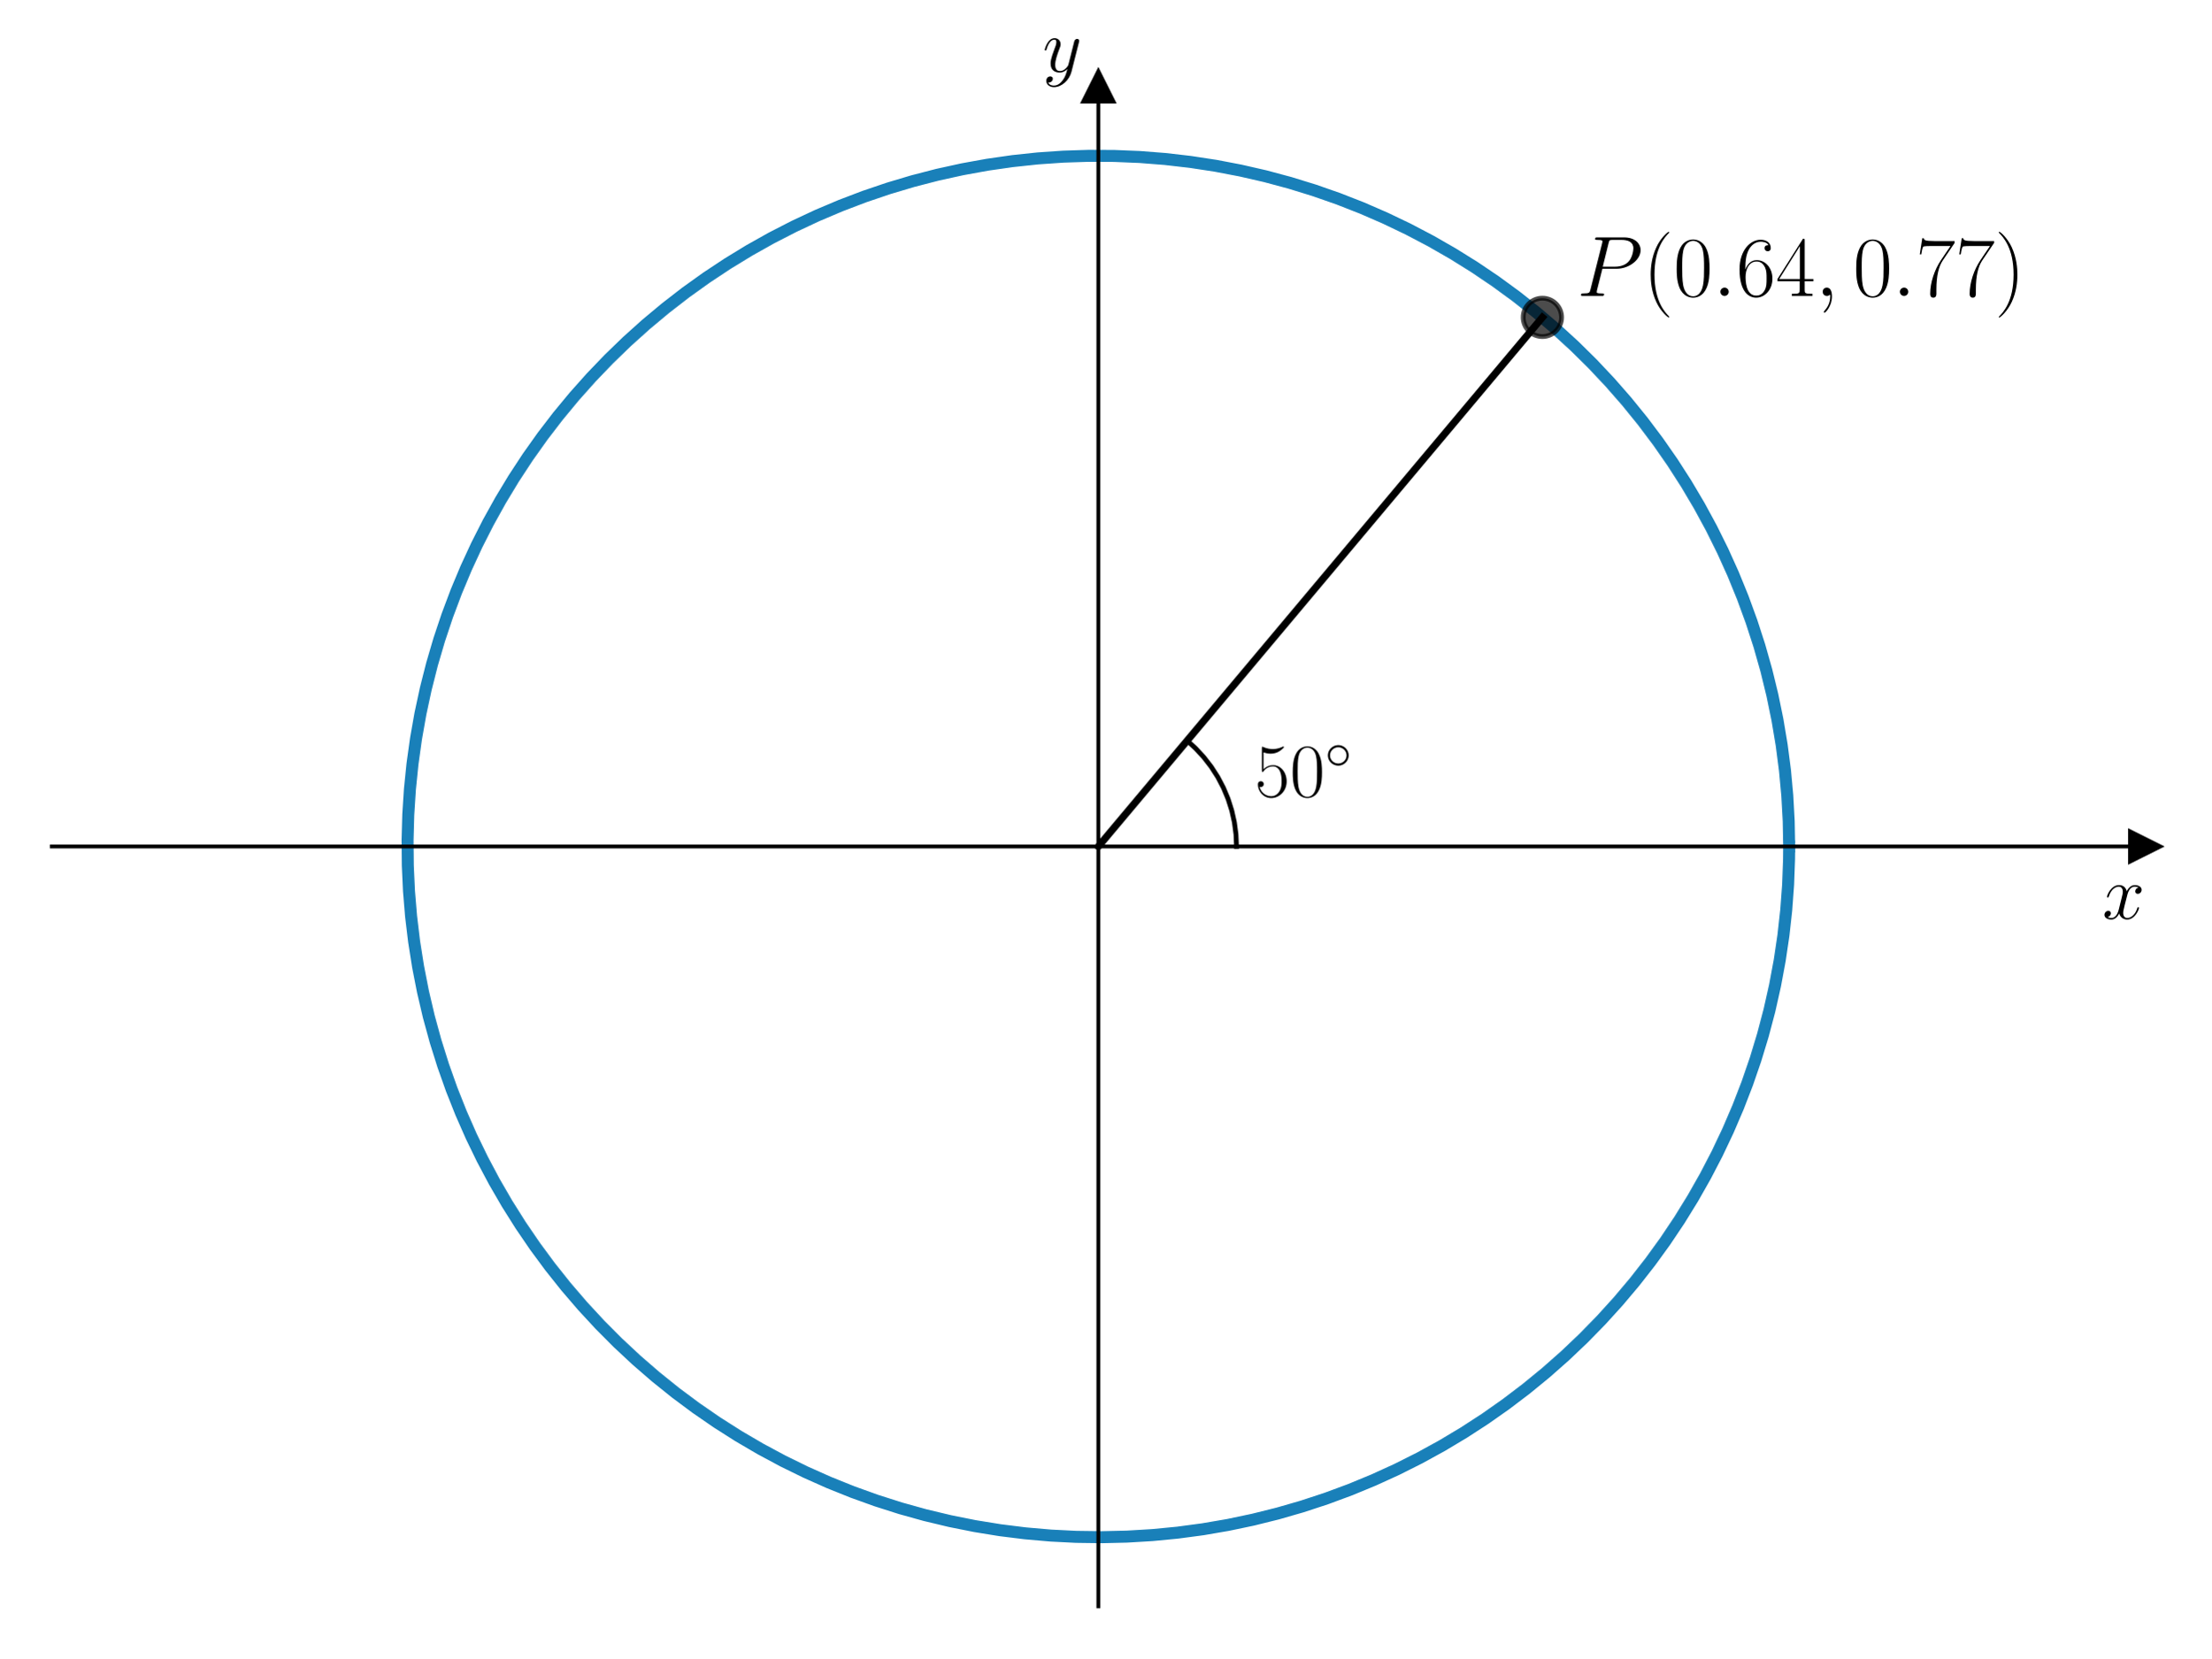
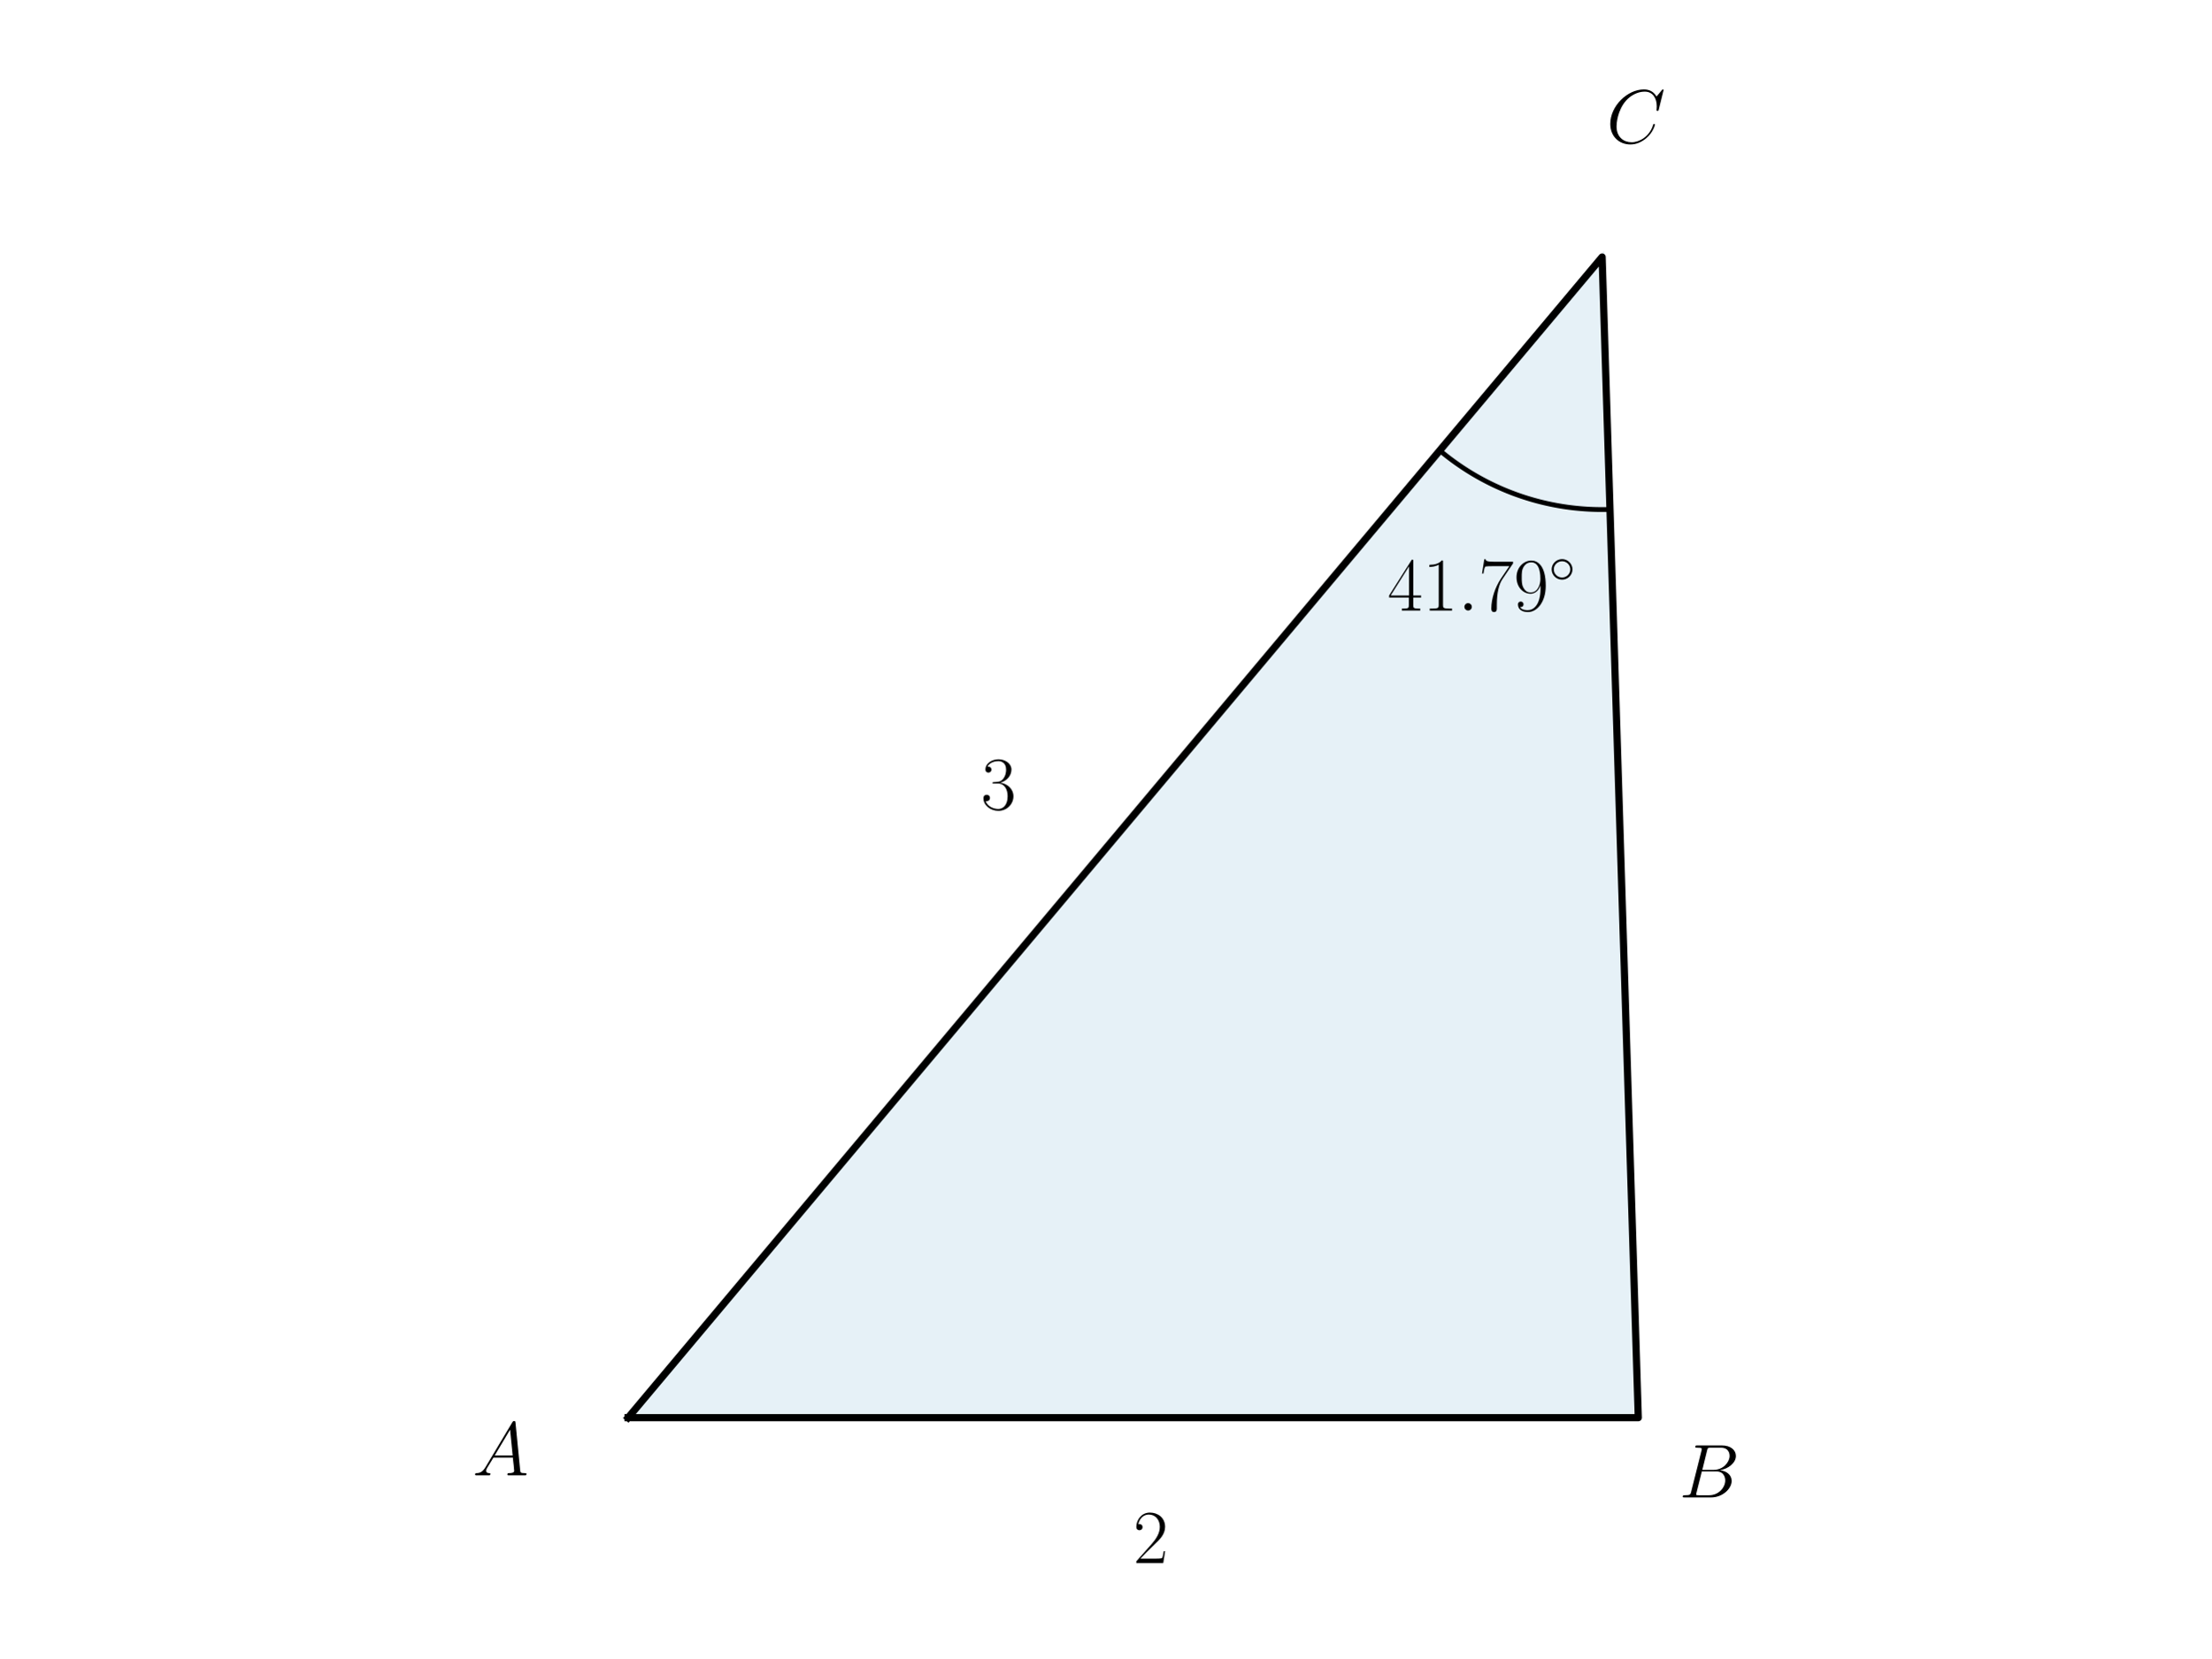
<svg xmlns="http://www.w3.org/2000/svg" xmlns:xlink="http://www.w3.org/1999/xlink" width="460.8pt" height="345.6pt" viewBox="0 0 460.8 345.6" version="1.1">
  <defs>
    <style type="text/css">*{stroke-linejoin: round; stroke-linecap: butt}</style>
  </defs>
  <g id="figure_1">
    <g id="patch_1">
      <path d="M 0 345.6  L 460.8 345.6  L 460.8 0  L 0 0  L 0 345.6  z " style="fill: none" />
    </g>
    <g id="axes_1">
      <g id="patch_2">
-         <path d="M 10.8 334.8  L 447 334.8  L 447 18.065  L 10.8 18.065  L 10.8 334.8  z " style="fill: none" />
+         <path d="M 130.892 295.488  L 341.428 295.488  L 333.887 53.568  z " clip-path="url(#pc6b23a9800)" style="fill: #0072b2; opacity: 0.1; stroke: #0072b2; stroke-linejoin: miter" />
      </g>
-       <g id="matplotlib.axis_1">
-         <g id="text_1">
-           <g transform="translate(438.1306 191.5019) scale(0.16 -0.16)">
-             <defs>
-               <path id="CMMI12-78" d="M 3034 2606  C 2829 2567 2752 2414 2752 2293  C 2752 2139 2874 2088 2963 2088  C 3155 2088 3290 2254 3290 2427  C 3290 2695 2982 2816 2714 2816  C 2323 2816 2106 2433 2048 2312  C 1901 2816 1504 2816 1389 2816  C 736 2816 390 1980 390 1839  C 390 1814 416 1782 461 1782  C 512 1782 525 1820 538 1846  C 755 2555 1184 2689 1370 2689  C 1658 2689 1715 2420 1715 2267  C 1715 2127 1677 1980 1600 1673  L 1382 798  C 1286 415 1101 64 762 64  C 730 64 570 64 435 147  C 666 192 717 383 717 460  C 717 588 621 664 499 664  C 346 664 179 530 179 326  C 179 57 480 -64 755 -64  C 1062 -64 1280 179 1414 441  C 1517 64 1837 -64 2074 -64  C 2726 -64 3072 773 3072 913  C 3072 945 3046 971 3008 971  C 2950 971 2944 939 2925 888  C 2752 326 2381 64 2093 64  C 1869 64 1747 230 1747 492  C 1747 632 1773 734 1875 1156  L 2099 2024  C 2195 2408 2413 2689 2707 2689  C 2720 2689 2899 2689 3034 2606  z " transform="scale(0.015625)" />
-             </defs>
-             <use xlink:href="#CMMI12-78" transform="scale(0.996264)" />
-           </g>
+       <g id="line2d_1">
+         <path d="M 130.892 295.488  L 341.428 295.488  L 333.887 53.568  L 130.892 295.488  " clip-path="url(#pc6b23a9800)" style="fill: none; stroke: #000000; stroke-width: 1.5; stroke-linecap: square" />
+       </g>
+       <g id="line2d_2">
+         <path d="M 300.054 93.888  L 300.352 94.136  L 300.652 94.382  L 300.954 94.626  L 301.257 94.867  L 301.562 95.107  L 301.869 95.344  L 302.178 95.578  L 302.488 95.811  L 302.8 96.041  L 303.114 96.269  L 303.429 96.494  L 303.746 96.717  L 304.065 96.938  L 304.385 97.157  L 304.707 97.373  L 305.031 97.587  L 305.356 97.798  L 305.682 98.007  L 306.01 98.214  L 306.34 98.418  L 306.671 98.619  L 307.004 98.819  L 307.338 99.016  L 307.673 99.21  L 308.01 99.402  L 308.349 99.591  L 308.688 99.778  L 309.029 99.962  L 309.372 100.144  L 309.716 100.324  L 310.061 100.5  L 310.407 100.675  L 310.755 100.846  L 311.104 101.015  L 311.454 101.182  L 311.805 101.346  L 312.158 101.507  L 312.511 101.666  L 312.866 101.822  L 313.222 101.976  L 313.579 102.127  L 313.938 102.275  L 314.297 102.421  L 314.657 102.564  L 315.019 102.704  L 315.381 102.842  L 315.745 102.977  L 316.109 103.109  L 316.475 103.238  L 316.841 103.365  L 317.208 103.49  L 317.577 103.611  L 317.946 103.73  L 318.316 103.846  L 318.686 103.959  L 319.058 104.07  L 319.431 104.178  L 319.804 104.283  L 320.178 104.385  L 320.552 104.485  L 320.928 104.582  L 321.304 104.676  L 321.681 104.767  L 322.058 104.856  L 322.436 104.941  L 322.815 105.024  L 323.195 105.105  L 323.575 105.182  L 323.955 105.256  L 324.336 105.328  L 324.718 105.397  L 325.1 105.463  L 325.482 105.527  L 325.865 105.587  L 326.249 105.645  L 326.632 105.7  L 327.017 105.752  L 327.401 105.801  L 327.786 105.847  L 328.171 105.891  L 328.557 105.931  L 328.943 105.969  L 329.329 106.004  L 329.715 106.036  L 330.102 106.066  L 330.489 106.092  L 330.876 106.116  L 331.263 106.137  L 331.65 106.154  L 332.038 106.17  L 332.425 106.182  L 332.813 106.191  L 333.201 106.198  L 333.588 106.201  L 333.976 106.202  L 334.364 106.2  L 334.752 106.195  L 335.139 106.187  L 335.527 106.176  " clip-path="url(#pc6b23a9800)" style="fill: none; stroke: #000000; stroke-linecap: square" />
+       </g>
+       <g id="text_1">
+         <g transform="translate(98.46701 307.5085) scale(0.16 -0.16)">
+           <defs>
+             <path id="CMMI12-41" d="M 1088 691  C 864 314 646 186 339 186  C 269 180 218 180 218 58  C 218 24 250 0 294 0  C 410 0 698 0 813 0  C 998 0 1203 0 1382 0  C 1421 0 1498 0 1498 122  C 1498 180 1446 186 1408 186  C 1261 186 1139 236 1139 388  C 1139 476 1178 546 1261 685  L 1747 1479  L 3379 1479  C 3386 1423 3386 1373 3392 1316  C 3411 1152 3488 495 3488 376  C 3488 186 3162 186 3059 186  C 2989 186 2918 186 2918 70  C 2918 0 2976 0 3014 0  C 3123 0 3251 0 3360 0  L 3725 0  C 4115 0 4397 0 4403 0  C 4448 0 4518 0 4518 122  C 4518 186 4461 186 4365 186  C 4013 186 4006 244 3987 434  L 3597 4404  C 3584 4531 3558 4544 3488 4544  C 3424 4544 3386 4531 3328 4435  L 1088 691  z M 1856 1664  L 3142 3819  L 3360 1664  L 1856 1664  z " transform="scale(0.015625)" />
+           </defs>
+           <use xlink:href="#CMMI12-41" transform="scale(0.996264)" />
        </g>
      </g>
-       <g id="matplotlib.axis_2">
-         <g id="text_2">
-           <g transform="translate(217.2894 14.96506) scale(0.16 -0.16)">
-             <defs>
-               <path id="CMMI12-79" d="M 1683 -700  C 1510 -939 1261 -1152 947 -1152  C 870 -1152 563 -1152 467 -889  C 486 -895 518 -895 531 -895  C 723 -895 851 -729 851 -582  C 851 -435 730 -384 634 -384  C 531 -384 307 -458 307 -759  C 307 -1071 582 -1286 947 -1286  C 1587 -1286 2234 -700 2413 6  L 3040 2485  C 3046 2517 3059 2556 3059 2594  C 3059 2689 2982 2753 2886 2753  C 2829 2753 2694 2727 2643 2535  L 2170 658  C 2138 543 2138 530 2086 460  C 1958 281 1747 64 1440 64  C 1082 64 1050 415 1050 588  C 1050 952 1222 1443 1395 1903  C 1466 2088 1504 2178 1504 2305  C 1504 2574 1312 2816 998 2816  C 410 2816 173 1890 173 1839  C 173 1814 198 1782 243 1782  C 301 1782 307 1807 333 1897  C 486 2433 730 2689 979 2689  C 1037 2689 1146 2689 1146 2478  C 1146 2312 1075 2127 979 1884  C 666 1047 666 837 666 683  C 666 77 1101 -64 1421 -64  C 1606 -64 1837 -6 2061 230  L 2067 224  C 1971 -147 1907 -392 1683 -700  z " transform="scale(0.015625)" />
-             </defs>
-             <use xlink:href="#CMMI12-79" transform="scale(0.996264)" />
-           </g>
+       <g id="text_2">
+         <g transform="translate(349.9235 312.1167) scale(0.16 -0.16)">
+           <defs>
+             <path id="CMMI12-42" d="M 2342 3921  C 2400 4160 2426 4160 2675 4160  L 3507 4160  C 4230 4160 4230 3544 4230 3485  C 4230 2966 3712 2304 2867 2304  L 1946 2304  L 2342 3921  z M 3424 2275  C 4122 2402 4755 2886 4755 3473  C 4755 3970 4314 4352 3590 4352  L 1536 4352  C 1414 4352 1357 4352 1357 4226  C 1357 4160 1414 4160 1510 4160  C 1901 4160 1901 4112 1901 4044  C 1901 4032 1901 3993 1875 3897  L 1011 472  C 954 249 941 185 493 185  C 371 185 307 185 307 70  C 307 0 346 0 474 0  L 2669 0  C 3648 0 4403 739 4403 1383  C 4403 1906 3942 2224 3424 2275  z M 2515 185  L 1651 185  C 1562 185 1549 185 1510 192  C 1440 198 1434 211 1434 261  C 1434 305 1446 343 1459 399  L 1907 2176  L 3110 2176  C 3866 2176 3866 1483 3866 1433  C 3866 828 3309 185 2515 185  z " transform="scale(0.015625)" />
+           </defs>
+           <use xlink:href="#CMMI12-42" transform="scale(0.996264)" />
        </g>
      </g>
-       <g id="line2d_1">
-         <defs>
-           <path id="m6d1ea412cd" d="M 3 0  L -3 -3  L -3 3  z " style="stroke: #000000; stroke-linejoin: miter" />
-         </defs>
-         <g>
-           <use xlink:href="#m6d1ea412cd" x="447" y="176.432" style="stroke: #000000; stroke-linejoin: miter" />
-         </g>
-       </g>
-       <g id="line2d_2">
-         <defs>
-           <path id="mce35050552" d="M 0 -3  L -3 3  L 3 3  z " style="stroke: #000000; stroke-linejoin: miter" />
-         </defs>
-         <g>
-           <use xlink:href="#mce35050552" x="228.9" y="18.065" style="stroke: #000000; stroke-linejoin: miter" />
-         </g>
-       </g>
-       <g id="line2d_3">
-         <path d="M 372.87 176.432  L 372.773 171.128  L 372.48 165.831  L 371.992 160.548  L 371.309 155.287  L 370.433 150.054  L 369.365 144.858  L 368.107 139.704  L 366.659 134.6  L 365.024 129.553  L 363.205 124.57  L 361.203 119.657  L 359.021 114.821  L 356.663 110.068  L 354.131 105.406  L 351.429 100.84  L 348.561 96.377  L 345.53 92.023  L 342.341 87.783  L 338.998 83.664  L 335.505 79.671  L 331.868 75.809  L 328.091 72.083  L 324.179 68.5  L 320.138 65.062  L 315.972 61.777  L 311.689 58.646  L 307.293 55.676  L 302.791 52.87  L 298.188 50.231  L 293.492 47.764  L 288.707 45.472  L 283.842 43.357  L 278.901 41.423  L 273.893 39.673  L 268.824 38.108  L 263.701 36.731  L 258.53 35.544  L 253.319 34.547  L 248.075 33.744  L 242.805 33.135  L 237.516 32.719  L 232.215 32.5  L 226.91 32.475  L 221.608 32.646  L 216.315 33.012  L 211.04 33.574  L 205.788 34.329  L 200.568 35.277  L 195.387 36.416  L 190.251 37.746  L 185.168 39.264  L 180.144 40.968  L 175.186 42.857  L 170.301 44.926  L 165.496 47.175  L 160.777 49.598  L 156.15 52.194  L 151.622 54.959  L 147.199 57.889  L 142.887 60.979  L 138.692 64.227  L 134.619 67.626  L 130.674 71.174  L 126.863 74.864  L 123.19 78.693  L 119.661 82.654  L 116.28 86.742  L 113.052 90.952  L 109.981 95.278  L 107.072 99.715  L 104.328 104.255  L 101.753 108.894  L 99.351 113.624  L 97.125 118.44  L 95.078 123.334  L 93.213 128.301  L 91.531 133.333  L 90.037 138.423  L 88.731 143.565  L 87.615 148.752  L 86.691 153.976  L 85.96 159.23  L 85.423 164.508  L 85.082 169.803  L 84.935 175.106  L 84.984 180.411  L 85.228 185.711  L 85.667 190.998  L 86.301 196.265  L 87.129 201.505  L 88.149 206.711  L 89.36 211.877  L 90.761 216.994  L 92.349 222.055  L 94.122 227.055  L 96.079 231.987  L 98.216 236.843  L 100.531 241.616  L 103.019 246.302  L 105.679 250.892  L 108.506 255.381  L 111.496 259.763  L 114.646 264.032  L 117.951 268.182  L 121.407 272.208  L 125.009 276.103  L 128.751 279.863  L 132.63 283.483  L 136.64 286.957  L 140.774 290.281  L 145.029 293.45  L 149.397 296.461  L 153.873 299.309  L 158.451 301.989  L 163.125 304.5  L 167.888 306.836  L 172.734 308.996  L 177.656 310.975  L 182.648 312.771  L 187.702 314.383  L 192.813 315.807  L 197.973 317.042  L 203.174 318.086  L 208.41 318.938  L 213.675 319.596  L 218.96 320.06  L 224.258 320.328  L 229.563 320.402  L 234.867 320.279  L 240.162 319.962  L 245.443 319.449  L 250.701 318.743  L 255.929 317.843  L 261.121 316.751  L 266.269 315.469  L 271.366 313.998  L 276.405 312.34  L 281.381 310.497  L 286.284 308.472  L 291.11 306.269  L 295.851 303.888  L 300.502 301.335  L 305.055 298.612  L 309.505 295.724  L 313.845 292.673  L 318.07 289.464  L 322.174 286.102  L 326.151 282.591  L 329.997 278.936  L 333.704 275.142  L 337.27 271.213  L 340.689 267.156  L 343.955 262.976  L 347.066 258.678  L 350.016 254.269  L 352.801 249.754  L 355.418 245.139  L 357.864 240.431  L 360.134 235.636  L 362.226 230.761  L 364.138 225.812  L 365.865 220.796  L 367.406 215.719  L 368.76 210.589  L 369.923 205.413  L 370.895 200.198  L 371.675 194.95  L 372.26 189.677  L 372.651 184.387  L 372.846 179.085  L 372.87 176.432  L 372.87 176.432  " clip-path="url(#p3b15f92230)" style="fill: none; stroke: #0072b2; stroke-opacity: 0.9; stroke-width: 2.5; stroke-linecap: square" />
-       </g>
-       <g id="line2d_4">
-         <path d="M 228.9 176.432  L 321.442 66.144  " clip-path="url(#p3b15f92230)" style="fill: none; stroke: #000000; stroke-width: 1.5; stroke-linecap: square" />
-       </g>
-       <g id="line2d_5">
-         <path d="M 257.694 176.432  L 257.583 173.906  L 257.25 171.398  L 256.699 168.93  L 255.934 166.519  L 254.96 164.185  L 253.784 161.946  L 252.417 159.818  L 250.869 157.819  L 249.15 155.963  L 247.408 154.375  L 247.408 154.375  " clip-path="url(#p3b15f92230)" style="fill: none; stroke: #000000; stroke-linecap: square" />
-       </g>
-       <g id="line2d_6">
-         <defs>
-           <path id="m509333a2db" d="M 0 4  C 1.061 4 2.078 3.579 2.828 2.828  C 3.579 2.078 4 1.061 4 0  C 4 -1.061 3.579 -2.078 2.828 -2.828  C 2.078 -3.579 1.061 -4 0 -4  C -1.061 -4 -2.078 -3.579 -2.828 -2.828  C -3.579 -2.078 -4 -1.061 -4 0  C -4 1.061 -3.579 2.078 -2.828 2.828  C -2.078 3.579 -1.061 4 0 4  z " style="stroke: #000000; stroke-opacity: 0.7" />
-         </defs>
-         <g clip-path="url(#p3b15f92230)">
-           <use xlink:href="#m509333a2db" x="321.442" y="66.144" style="fill-opacity: 0.7; stroke: #000000; stroke-opacity: 0.7" />
-         </g>
-       </g>
-       <g id="patch_3">
-         <path d="M 228.9 334.8  L 228.9 18.065  " style="fill: none; stroke: #000000; stroke-width: 0.8; stroke-linejoin: miter; stroke-linecap: square" />
-       </g>
-       <g id="patch_4">
-         <path d="M 447 334.8  L 447 18.065  " style="fill: none" />
-       </g>
-       <g id="patch_5">
-         <path d="M 10.8 176.432  L 447 176.432  " style="fill: none; stroke: #000000; stroke-width: 0.8; stroke-linejoin: miter; stroke-linecap: square" />
-       </g>
-       <g id="patch_6">
-         <path d="M 10.8 18.065  L 447 18.065  " style="fill: none" />
-       </g>
      <g id="text_3">
-         <g transform="translate(261.4974 166.0202) scale(0.16 -0.16)">
+         <g transform="translate(289.1772 127.2494) scale(0.16 -0.16)">
          <defs>
-             <path id="CMR17-35" d="M 730 3692  C 794 3666 1056 3584 1325 3584  C 1920 3584 2246 3911 2432 4100  C 2432 4157 2432 4192 2394 4192  C 2387 4192 2374 4192 2323 4163  C 2099 4058 1837 3973 1517 3973  C 1325 3973 1037 3999 723 4139  C 653 4171 640 4171 634 4171  C 602 4171 595 4164 595 4037  L 595 2203  C 595 2089 595 2057 659 2057  C 691 2057 704 2070 736 2114  C 941 2401 1222 2522 1542 2522  C 1766 2522 2246 2382 2246 1289  C 2246 1085 2246 715 2054 421  C 1894 159 1645 25 1370 25  C 947 25 518 320 403 814  C 429 807 480 795 506 795  C 589 795 749 840 749 1038  C 749 1210 627 1280 506 1280  C 358 1280 262 1190 262 1011  C 262 454 704 -128 1382 -128  C 2042 -128 2669 440 2669 1264  C 2669 2030 2170 2624 1549 2624  C 1222 2624 947 2503 730 2274  L 730 3692  z " transform="scale(0.015625)" />
-             <path id="CMR17-30" d="M 2688 2025  C 2688 2416 2682 3080 2413 3591  C 2176 4039 1798 4198 1466 4198  C 1158 4198 768 4058 525 3597  C 269 3118 243 2524 243 2025  C 243 1661 250 1106 448 619  C 723 -39 1216 -128 1466 -128  C 1760 -128 2208 -7 2470 600  C 2662 1042 2688 1559 2688 2025  z M 1466 -26  C 1056 -26 813 325 723 812  C 653 1188 653 1738 653 2096  C 653 2588 653 2997 736 3387  C 858 3929 1216 4096 1466 4096  C 1728 4096 2067 3923 2189 3400  C 2272 3036 2278 2607 2278 2096  C 2278 1680 2278 1169 2202 792  C 2067 95 1690 -26 1466 -26  z " transform="scale(0.015625)" />
+             <path id="CMR17-34" d="M 2150 4122  C 2150 4256 2144 4256 2029 4256  L 128 1254  L 128 1088  L 1779 1088  L 1779 457  C 1779 224 1766 160 1318 160  L 1197 160  L 1197 0  C 1402 0 1747 0 1965 0  C 2182 0 2528 0 2733 0  L 2733 160  L 2611 160  C 2163 160 2150 224 2150 457  L 2150 1088  L 2803 1088  L 2803 1254  L 2150 1254  L 2150 4122  z M 1798 3703  L 1798 1254  L 256 1254  L 1798 3703  z " transform="scale(0.015625)" />
+             <path id="CMR17-31" d="M 1702 4058  C 1702 4192 1696 4192 1606 4192  C 1357 3916 979 3827 621 3827  C 602 3827 570 3827 563 3808  C 557 3795 557 3782 557 3648  C 755 3648 1088 3686 1344 3839  L 1344 461  C 1344 236 1331 160 781 160  L 589 160  L 589 0  C 896 0 1216 0 1523 0  C 1830 0 2150 0 2458 0  L 2458 160  L 2266 160  C 1715 160 1702 230 1702 458  L 1702 4058  z " transform="scale(0.015625)" />
+             <path id="CMMI12-3a" d="M 1178 307  C 1178 492 1024 619 870 619  C 685 619 557 466 557 313  C 557 128 710 0 864 0  C 1050 0 1178 153 1178 307  z " transform="scale(0.015625)" />
+             <path id="CMR17-37" d="M 2886 3941  L 2886 4081  L 1382 4081  C 634 4081 621 4165 595 4288  L 480 4288  L 294 3094  L 410 3094  C 429 3215 474 3540 550 3661  C 589 3712 1062 3712 1171 3712  L 2579 3712  L 1869 2661  C 1395 1954 1069 999 1069 165  C 1069 89 1069 -128 1299 -128  C 1530 -128 1530 89 1530 171  L 1530 465  C 1530 1508 1709 2196 2003 2636  L 2886 3941  z " transform="scale(0.015625)" />
+             <path id="CMR17-39" d="M 2253 1864  C 2253 464 1670 31 1190 31  C 1043 31 685 31 538 294  C 704 268 826 357 826 518  C 826 692 685 749 595 749  C 538 749 365 723 365 506  C 365 71 742 -128 1203 -128  C 1939 -128 2688 674 2688 2073  C 2688 3817 1971 4179 1485 4179  C 851 4179 243 3628 243 2778  C 243 1991 762 1408 1414 1408  C 1952 1408 2189 1903 2253 2112  L 2253 1864  z M 1427 1510  C 1254 1510 1011 1542 813 1922  C 678 2169 678 2461 678 2771  C 678 3146 678 3405 858 3684  C 947 3817 1114 4032 1485 4032  C 2240 4032 2240 2885 2240 2632  C 2240 2182 2035 1510 1427 1510  z " transform="scale(0.015625)" />
            <path id="CMSY10-e" d="M 2842 1600  C 2842 2277 2272 2828 1600 2828  C 909 2828 352 2264 352 1600  C 352 930 909 372 1600 372  C 2272 372 2842 923 2842 1600  z M 1600 628  C 1043 628 608 1070 608 1600  C 608 2130 1050 2572 1600 2572  C 2131 2572 2586 2142 2586 1600  C 2586 1058 2131 628 1600 628  z " transform="scale(0.015625)" />
          </defs>
-           <use xlink:href="#CMR17-35" transform="scale(0.996264)" />
-           <use xlink:href="#CMR17-30" transform="translate(45.69048 0) scale(0.996264)" />
-           <use xlink:href="#CMSY10-e" transform="translate(91.38095 36.15364) scale(0.697382)" />
+           <use xlink:href="#CMR17-34" transform="scale(0.996264)" />
+           <use xlink:href="#CMR17-31" transform="translate(45.69048 0) scale(0.996264)" />
+           <use xlink:href="#CMMI12-3a" transform="translate(91.38095 0) scale(0.996264)" />
+           <use xlink:href="#CMR17-37" transform="translate(118.4781 0) scale(0.996264)" />
+           <use xlink:href="#CMR17-39" transform="translate(164.1686 0) scale(0.996264)" />
+           <use xlink:href="#CMSY10-e" transform="translate(209.8591 36.15364) scale(0.697382)" />
        </g>
      </g>
      <g id="text_4">
-         <g transform="translate(328.6409 61.67602) scale(0.18 -0.18)">
+         <g transform="translate(334.7924 29.78941) scale(0.16 -0.16)">
          <defs>
-             <path id="CMMI12-50" d="M 1894 2023  L 2970 2023  C 3853 2023 4736 2673 4736 3401  C 4736 3898 4314 4352 3507 4352  L 1530 4352  C 1408 4352 1350 4352 1350 4231  C 1350 4167 1408 4167 1504 4167  C 1894 4167 1894 4116 1894 4046  C 1894 4034 1894 3995 1869 3899  L 1005 472  C 947 249 934 185 486 185  C 365 185 301 185 301 70  C 301 0 358 0 397 0  C 518 0 646 0 768 0  L 1517 0  C 1638 0 1773 0 1894 0  C 1946 0 2016 0 2016 121  C 2016 185 1958 185 1862 185  C 1478 185 1472 230 1472 293  C 1472 325 1478 369 1485 401  L 1894 2023  z M 2355 3930  C 2413 4167 2438 4167 2688 4167  L 3322 4167  C 3802 4167 4198 4013 4198 3535  C 4198 3369 4115 2827 3821 2534  C 3712 2419 3405 2176 2822 2176  L 1920 2176  L 2355 3930  z " transform="scale(0.015625)" />
-             <path id="CMR17-28" d="M 1958 -1561  C 1958 -1555 1958 -1542 1939 -1523  C 1645 -1224 858 -407 858 1581  C 858 3569 1632 4379 1946 4697  C 1946 4704 1958 4717 1958 4736  C 1958 4755 1939 4768 1914 4768  C 1843 4768 1299 4296 986 3594  C 666 2887 576 2199 576 1588  C 576 1128 621 351 1005 -471  C 1312 -1135 1837 -1600 1914 -1600  C 1946 -1600 1958 -1587 1958 -1561  z " transform="scale(0.015625)" />
-             <path id="CMMI12-3a" d="M 1178 307  C 1178 492 1024 619 870 619  C 685 619 557 466 557 313  C 557 128 710 0 864 0  C 1050 0 1178 153 1178 307  z " transform="scale(0.015625)" />
-             <path id="CMR17-36" d="M 678 2176  C 678 3690 1395 4032 1811 4032  C 1946 4032 2272 4009 2400 3776  C 2298 3776 2106 3776 2106 3553  C 2106 3381 2246 3323 2336 3323  C 2394 3323 2566 3348 2566 3560  C 2566 3954 2246 4179 1805 4179  C 1043 4179 243 3390 243 1984  C 243 253 966 -128 1478 -128  C 2099 -128 2688 427 2688 1283  C 2688 2081 2170 2662 1517 2662  C 1126 2662 838 2407 678 1960  L 678 2176  z M 1478 25  C 691 25 691 1200 691 1436  C 691 1896 909 2560 1504 2560  C 1613 2560 1926 2560 2138 2120  C 2253 1870 2253 1609 2253 1289  C 2253 944 2253 690 2118 434  C 1978 171 1773 25 1478 25  z " transform="scale(0.015625)" />
-             <path id="CMR17-34" d="M 2150 4122  C 2150 4256 2144 4256 2029 4256  L 128 1254  L 128 1088  L 1779 1088  L 1779 457  C 1779 224 1766 160 1318 160  L 1197 160  L 1197 0  C 1402 0 1747 0 1965 0  C 2182 0 2528 0 2733 0  L 2733 160  L 2611 160  C 2163 160 2150 224 2150 457  L 2150 1088  L 2803 1088  L 2803 1254  L 2150 1254  L 2150 4122  z M 1798 3703  L 1798 1254  L 256 1254  L 1798 3703  z " transform="scale(0.015625)" />
-             <path id="CMMI12-3b" d="M 1248 -31  C 1248 343 1126 619 864 619  C 659 619 557 453 557 313  C 557 172 653 0 870 0  C 954 0 1024 26 1082 83  C 1094 96 1101 96 1107 96  C 1120 96 1120 5 1120 -27  C 1120 -240 1082 -659 710 -1080  C 640 -1157 640 -1170 640 -1183  C 640 -1216 672 -1248 704 -1248  C 755 -1248 1248 -771 1248 -31  z " transform="scale(0.015625)" />
-             <path id="CMR17-37" d="M 2886 3941  L 2886 4081  L 1382 4081  C 634 4081 621 4165 595 4288  L 480 4288  L 294 3094  L 410 3094  C 429 3215 474 3540 550 3661  C 589 3712 1062 3712 1171 3712  L 2579 3712  L 1869 2661  C 1395 1954 1069 999 1069 165  C 1069 89 1069 -128 1299 -128  C 1530 -128 1530 89 1530 171  L 1530 465  C 1530 1508 1709 2196 2003 2636  L 2886 3941  z " transform="scale(0.015625)" />
-             <path id="CMR17-29" d="M 1683 1581  C 1683 2040 1638 2817 1254 3639  C 947 4303 422 4768 346 4768  C 326 4768 301 4761 301 4729  C 301 4717 307 4710 314 4697  C 621 4378 1402 3568 1402 1584  C 1402 -407 627 -1217 314 -1537  C 307 -1549 301 -1556 301 -1568  C 301 -1600 326 -1600 346 -1600  C 416 -1600 960 -1128 1274 -426  C 1594 281 1683 969 1683 1581  z " transform="scale(0.015625)" />
+             <path id="CMMI12-43" d="M 4781 4423  C 4781 4480 4736 4480 4723 4480  C 4710 4480 4685 4480 4634 4416  L 4192 3882  C 3968 4264 3616 4480 3136 4480  C 1754 4480 320 3088 320 1595  C 320 533 1069 -128 2003 -128  C 2515 -128 2963 88 3334 400  C 3891 863 4058 1481 4058 1531  C 4058 1588 4006 1588 3987 1588  C 3930 1588 3923 1550 3910 1524  C 3616 534 2752 57 2112 57  C 1434 57 845 489 845 1391  C 845 1595 909 2700 1632 3532  C 1984 3939 2586 4295 3194 4295  C 3898 4295 4211 3717 4211 3068  C 4211 2903 4192 2764 4192 2738  C 4192 2681 4256 2681 4275 2681  C 4346 2681 4352 2687 4378 2801  L 4781 4423  z " transform="scale(0.015625)" />
          </defs>
-           <use xlink:href="#CMMI12-50" transform="scale(0.996264)" />
-           <use xlink:href="#CMR17-28" transform="translate(76.42582 0) scale(0.996264)" />
-           <use xlink:href="#CMR17-30" transform="translate(111.7066 0) scale(0.996264)" />
-           <use xlink:href="#CMMI12-3a" transform="translate(157.3971 0) scale(0.996264)" />
-           <use xlink:href="#CMR17-36" transform="translate(184.4942 0) scale(0.996264)" />
-           <use xlink:href="#CMR17-34" transform="translate(230.1847 0) scale(0.996264)" />
-           <use xlink:href="#CMMI12-3b" transform="translate(275.8752 0) scale(0.996264)" />
-           <use xlink:href="#CMR17-30" transform="translate(319.5768 0) scale(0.996264)" />
-           <use xlink:href="#CMMI12-3a" transform="translate(365.2673 0) scale(0.996264)" />
-           <use xlink:href="#CMR17-37" transform="translate(392.3644 0) scale(0.996264)" />
-           <use xlink:href="#CMR17-37" transform="translate(438.0549 0) scale(0.996264)" />
-           <use xlink:href="#CMR17-29" transform="translate(483.7454 0) scale(0.996264)" />
+           <use xlink:href="#CMMI12-43" transform="scale(0.996264)" />
+         </g>
+       </g>
+       <g id="text_5">
+         <g transform="translate(236.16 325.7901) scale(0.16 -0.16)">
+           <defs>
+             <path id="CMR17-32" d="M 2669 989  L 2554 989  C 2490 536 2438 459 2413 420  C 2381 369 1920 369 1830 369  L 602 369  C 832 619 1280 1072 1824 1597  C 2214 1967 2669 2402 2669 3035  C 2669 3790 2067 4224 1395 4224  C 691 4224 262 3604 262 3030  C 262 2780 448 2748 525 2748  C 589 2748 781 2787 781 3010  C 781 3207 614 3264 525 3264  C 486 3264 448 3258 422 3245  C 544 3790 915 4058 1306 4058  C 1862 4058 2227 3617 2227 3035  C 2227 2479 1901 2000 1536 1584  L 262 146  L 262 0  L 2515 0  L 2669 989  z " transform="scale(0.015625)" />
+           </defs>
+           <use xlink:href="#CMR17-32" transform="scale(0.996264)" />
+         </g>
+       </g>
+       <g id="text_6">
+         <g transform="translate(204.4255 168.6813) scale(0.16 -0.16)">
+           <defs>
+             <path id="CMR17-33" d="M 1414 2157  C 1984 2157 2234 1662 2234 1090  C 2234 320 1824 25 1453 25  C 1114 25 563 194 390 693  C 422 680 454 680 486 680  C 640 680 755 782 755 948  C 755 1133 614 1216 486 1216  C 378 1216 211 1165 211 926  C 211 335 787 -128 1466 -128  C 2176 -128 2720 430 2720 1085  C 2720 1707 2208 2157 1600 2227  C 2086 2328 2554 2756 2554 3329  C 2554 3820 2048 4179 1472 4179  C 890 4179 378 3829 378 3329  C 378 3110 544 3072 627 3072  C 762 3072 877 3155 877 3321  C 877 3486 762 3569 627 3569  C 602 3569 570 3569 544 3557  C 730 3959 1235 4032 1459 4032  C 1683 4032 2106 3925 2106 3320  C 2106 3143 2080 2828 1862 2550  C 1670 2304 1453 2304 1242 2284  C 1210 2284 1062 2269 1037 2269  C 992 2263 966 2257 966 2208  C 966 2163 973 2157 1101 2157  L 1414 2157  z " transform="scale(0.015625)" />
+           </defs>
+           <use xlink:href="#CMR17-33" transform="scale(0.996264)" />
        </g>
      </g>
    </g>
  </g>
  <defs>
-     <clipPath id="p3b15f92230">
-       <rect x="10.8" y="18.065" width="436.2" height="316.735" />
+     <clipPath id="pc6b23a9800">
+       <rect x="57.6" y="41.472" width="357.12" height="266.112" />
    </clipPath>
  </defs>
</svg>
